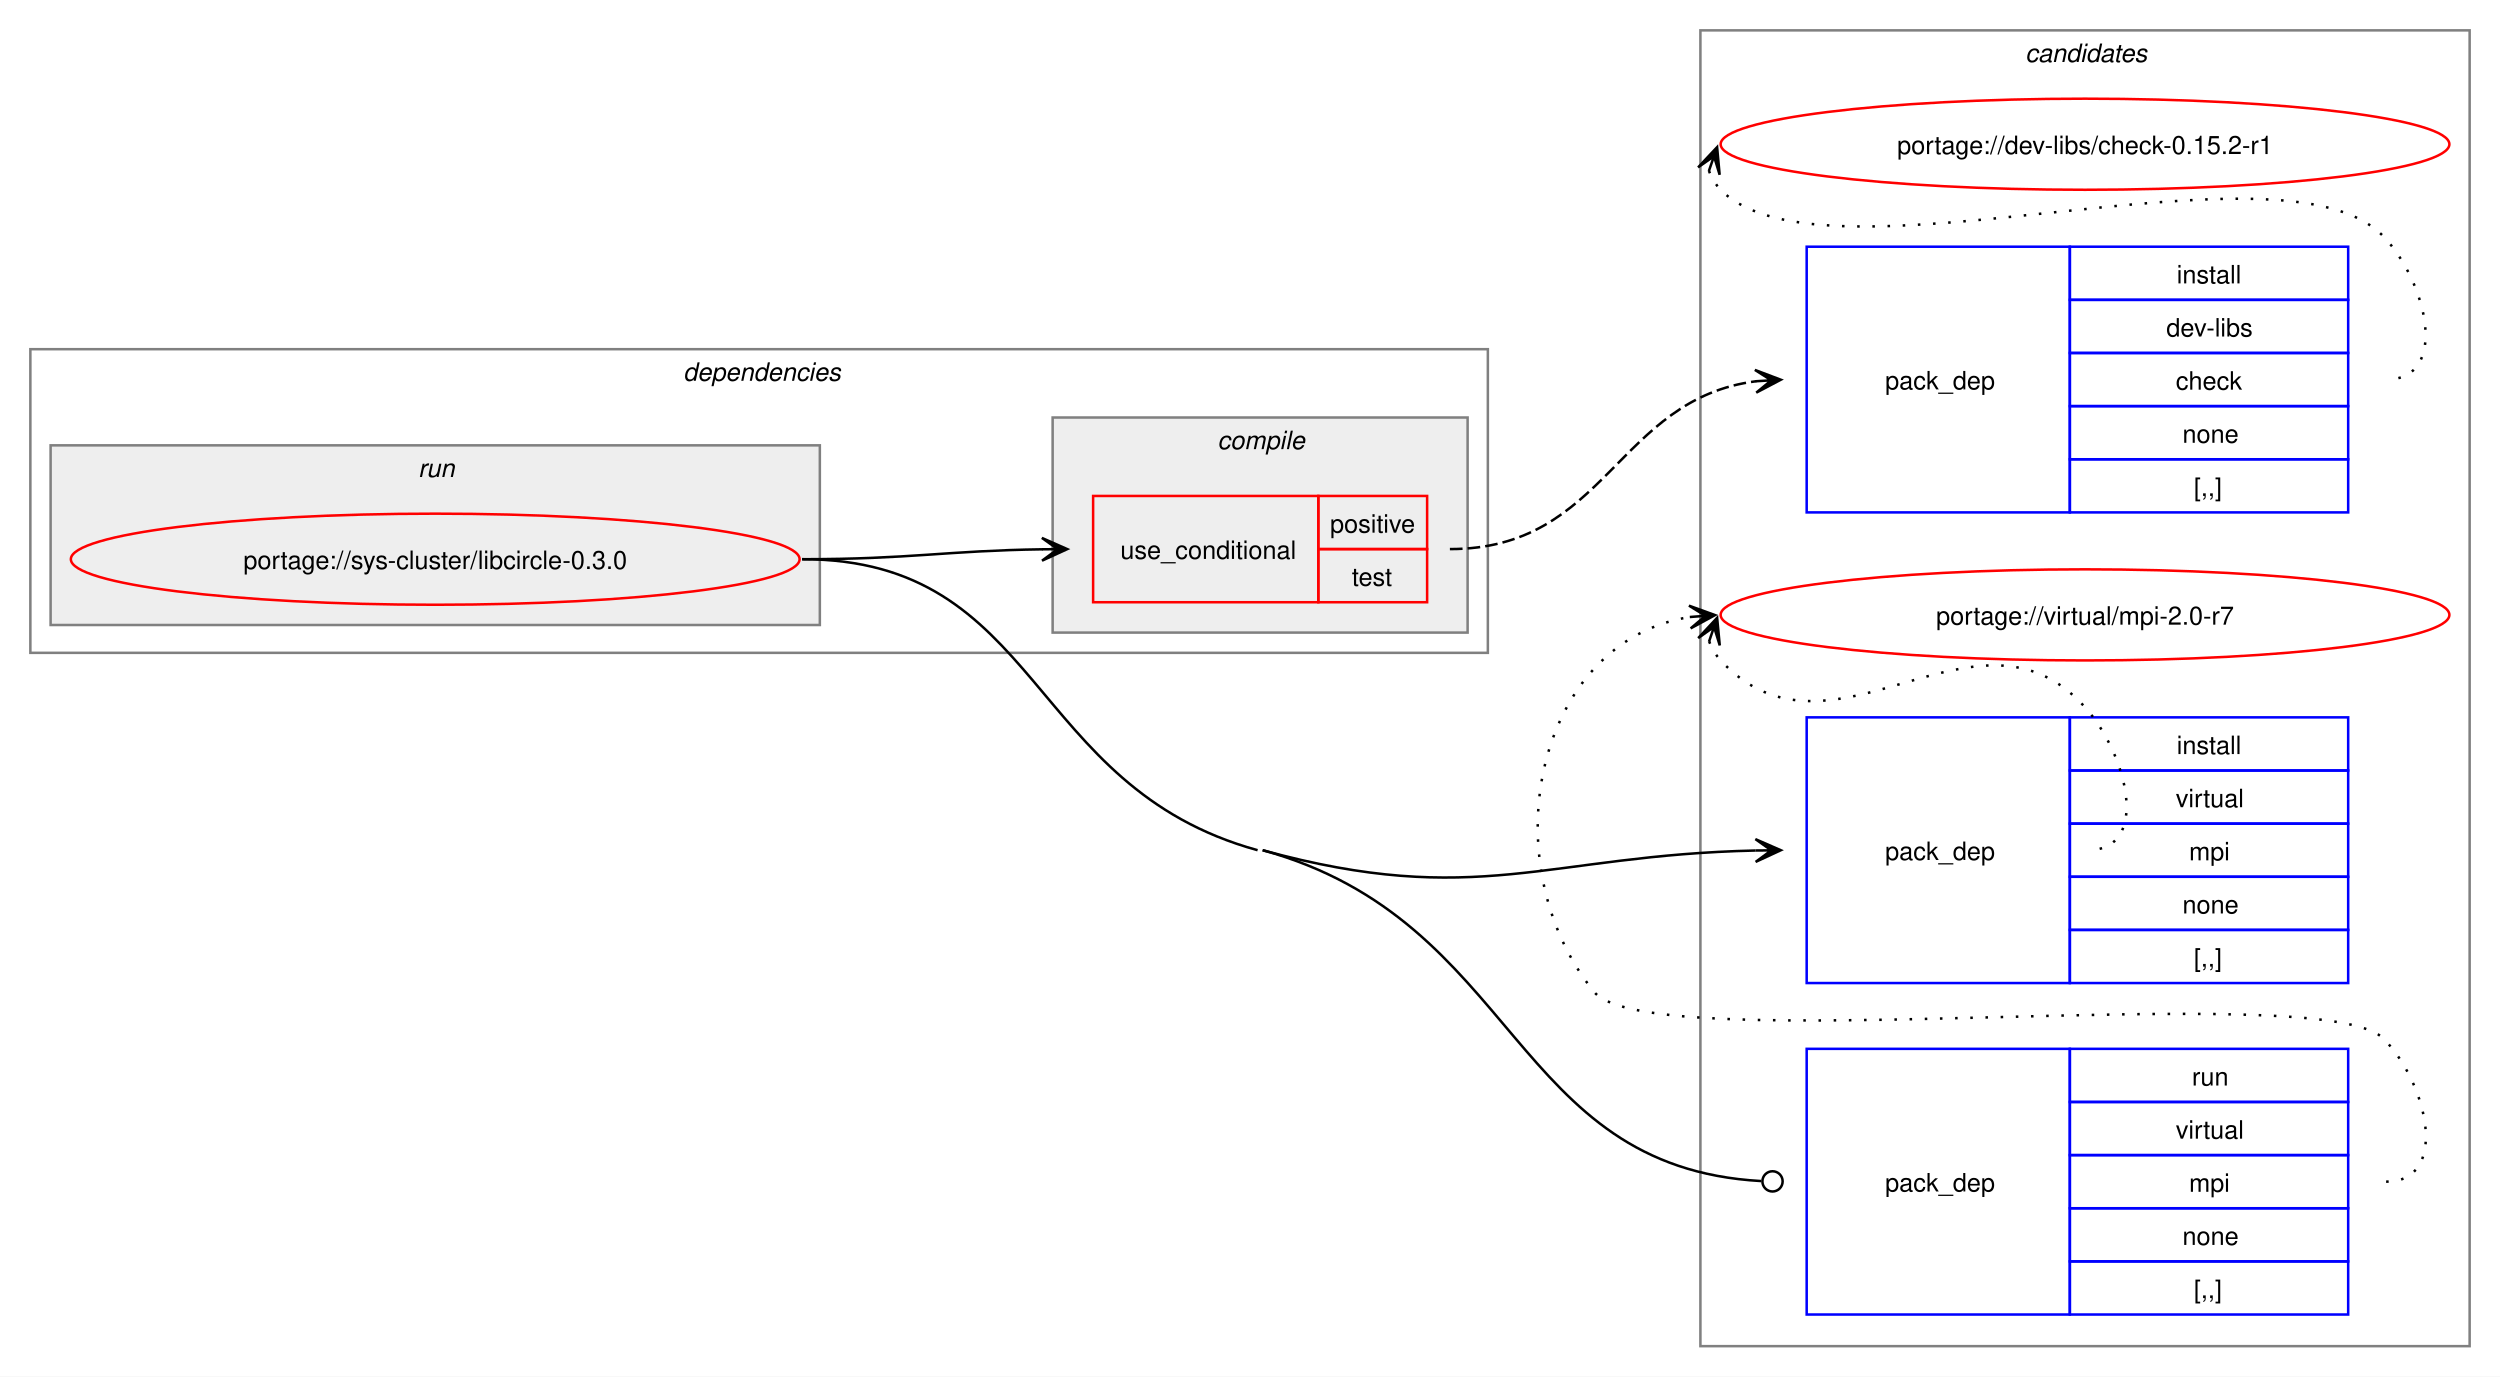
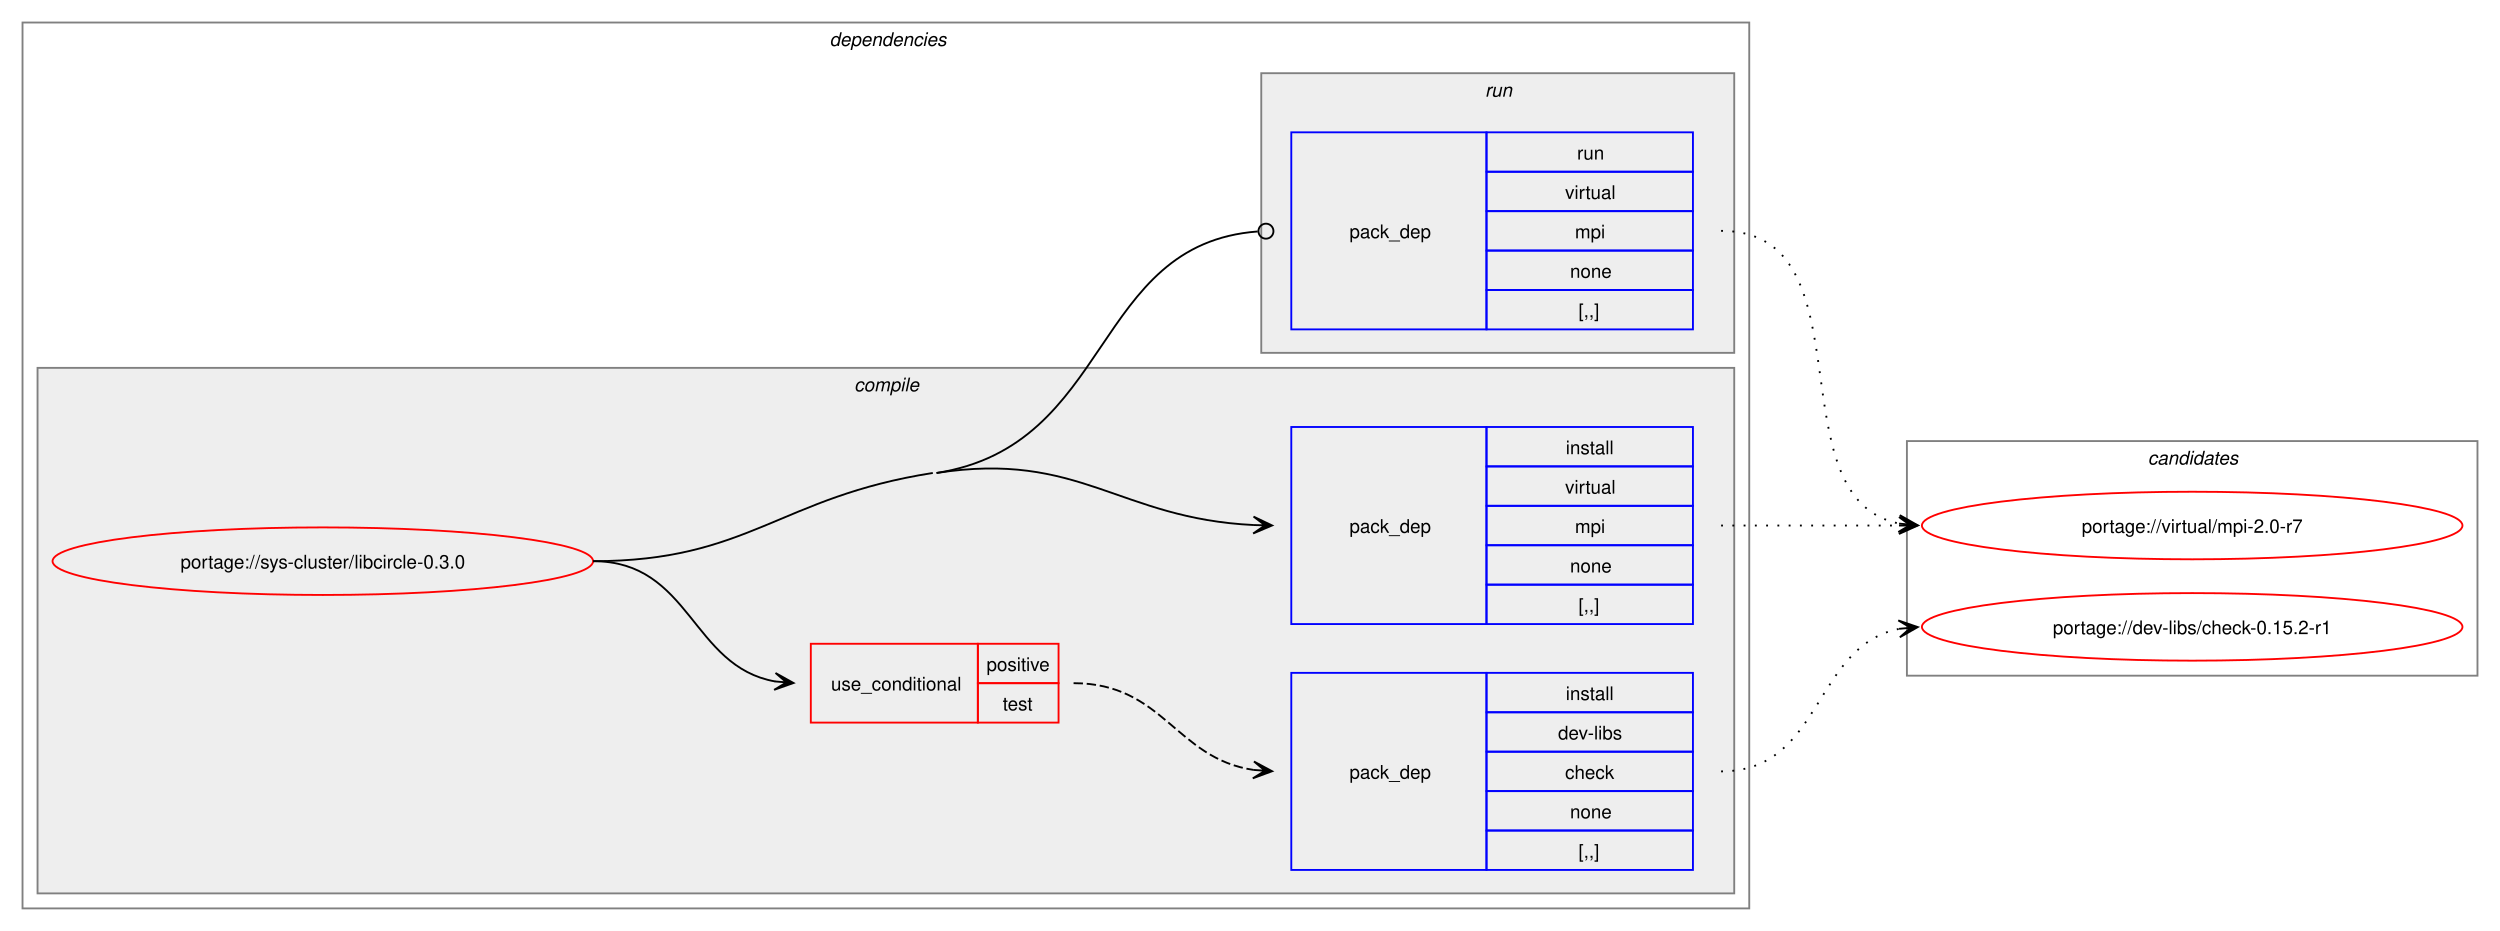
- <svg xmlns="http://www.w3.org/2000/svg" xmlns:xlink="http://www.w3.org/1999/xlink" width="988pt" height="544pt" viewBox="0.00 0.00 988.00 544.00">
-   <g id="graph0" class="graph" transform="scale(1 1) rotate(0) translate(4 540)">
-     <polygon fill="white" stroke="none" points="-4,4 -4,-540 984,-540 984,4 -4,4" />
-     <g id="clust10" class="cluster">
-       <polygon fill="none" stroke="gray" points="668,-8 668,-528 972,-528 972,-8 668,-8" />
-       <text text-anchor="start" x="796.38" y="-515.5" font-family="Helvetica,sans-Serif" font-style="italic" font-size="10.00">candidates</text>
+ <svg xmlns="http://www.w3.org/2000/svg" xmlns:xlink="http://www.w3.org/1999/xlink" width="1332pt" height="496pt" viewBox="0.00 0.00 1332.00 496.00">
+   <g id="graph0" class="graph" transform="scale(1 1) rotate(0) translate(4 492)">
+     <polygon fill="white" stroke="none" points="-4,4 -4,-492 1328,-492 1328,4 -4,4" />
+     <g id="clust2" class="cluster">
+       <polygon fill="none" stroke="gray" points="8,-8 8,-480 928,-480 928,-8 8,-8" />
+       <text text-anchor="start" x="438" y="-467.5" font-family="Helvetica,sans-Serif" font-style="italic" font-size="10.00">dependencies</text>
    </g>
-     <g id="clust2" class="cluster">
-       <polygon fill="none" stroke="gray" points="8,-282 8,-402 584,-402 584,-282 8,-282" />
-       <text text-anchor="start" x="266" y="-389.5" font-family="Helvetica,sans-Serif" font-style="italic" font-size="10.00">dependencies</text>
+     <g id="clust3" class="cluster">
+       <polygon fill="#eeeeee" stroke="gray" points="16,-16 16,-296 920,-296 920,-16 16,-16" />
+       <text text-anchor="start" x="451.12" y="-283.5" font-family="Helvetica,sans-Serif" font-style="italic" font-size="10.00">compile</text>
    </g>
    <g id="clust8" class="cluster">
-       <polygon fill="#eeeeee" stroke="gray" points="16,-293 16,-364 320,-364 320,-293 16,-293" />
-       <text text-anchor="start" x="161.25" y="-351.5" font-family="Helvetica,sans-Serif" font-style="italic" font-size="10.00">run</text>
+       <polygon fill="#eeeeee" stroke="gray" points="668,-304 668,-453 920,-453 920,-304 668,-304" />
+       <text text-anchor="start" x="787.25" y="-440.5" font-family="Helvetica,sans-Serif" font-style="italic" font-size="10.00">run</text>
    </g>
-     <g id="clust3" class="cluster">
-       <polygon fill="#eeeeee" stroke="gray" points="412,-290 412,-375 576,-375 576,-290 412,-290" />
-       <text text-anchor="start" x="477.12" y="-362.5" font-family="Helvetica,sans-Serif" font-style="italic" font-size="10.00">compile</text>
+     <g id="clust10" class="cluster">
+       <polygon fill="none" stroke="gray" points="1012,-132 1012,-257 1316,-257 1316,-132 1012,-132" />
+       <text text-anchor="start" x="1140.38" y="-244.5" font-family="Helvetica,sans-Serif" font-style="italic" font-size="10.00">candidates</text>
    </g>
    <g id="node1" class="node">
      <g id="a_node1">
        <a xlink:href="../sys-cluster/libcircle-0.3.0.svg" xlink:title="portage://sys-cluster/libcircle-0.3.0">
-           <ellipse fill="none" stroke="red" cx="168" cy="-319" rx="144" ry="18" />
-           <text text-anchor="middle" x="168" y="-315.12" font-family="Helvetica,sans-Serif" font-size="10.00">portage://sys-cluster/libcircle-0.3.0</text>
+           <ellipse fill="none" stroke="red" cx="168" cy="-193" rx="144" ry="18" />
+           <text text-anchor="middle" x="168" y="-189.12" font-family="Helvetica,sans-Serif" font-size="10.00">portage://sys-cluster/libcircle-0.3.0</text>
        </a>
      </g>
    </g>
    <g id="node2" class="node">
-       <polygon fill="none" stroke="red" points="428,-302 428,-344 517,-344 517,-302 428,-302" />
-       <text text-anchor="start" x="438.75" y="-319.12" font-family="Helvetica,sans-Serif" font-size="10.00">use_conditional</text>
-       <polygon fill="none" stroke="red" points="517,-323 517,-344 560,-344 560,-323 517,-323" />
-       <text text-anchor="start" x="521.62" y="-329.5" font-family="Helvetica,sans-Serif" font-size="10.00">positive</text>
-       <polygon fill="none" stroke="red" points="517,-302 517,-323 560,-323 560,-302 517,-302" />
-       <text text-anchor="start" x="530.25" y="-308.5" font-family="Helvetica,sans-Serif" font-size="10.00">test</text>
+       <polygon fill="none" stroke="red" points="428,-107 428,-149 517,-149 517,-107 428,-107" />
+       <text text-anchor="start" x="438.75" y="-124.12" font-family="Helvetica,sans-Serif" font-size="10.00">use_conditional</text>
+       <polygon fill="none" stroke="red" points="517,-128 517,-149 560,-149 560,-128 517,-128" />
+       <text text-anchor="start" x="521.62" y="-134.5" font-family="Helvetica,sans-Serif" font-size="10.00">positive</text>
+       <polygon fill="none" stroke="red" points="517,-107 517,-128 560,-128 560,-107 517,-107" />
+       <text text-anchor="start" x="530.25" y="-113.5" font-family="Helvetica,sans-Serif" font-size="10.00">test</text>
    </g>
    <g id="edge2" class="edge">
-       <path fill="none" stroke="black" d="M313,-319C356.28,-319 369.7,-322.37 408.07,-322.92" />
-       <polygon fill="black" stroke="black" points="417.78,-322.99 407.75,-327.42 414,-322.97 407.78,-322.92 407.78,-322.92 407.78,-322.92 414,-322.97 407.81,-318.42 417.78,-322.99" />
+       <path fill="none" stroke="black" d="M312,-193C364.08,-193 364.25,-136.82 409.03,-128.92" />
+       <polygon fill="black" stroke="black" points="418.79,-128.1 409.2,-133.42 415.02,-128.42 408.82,-128.94 408.82,-128.94 408.82,-128.94 415.02,-128.42 408.45,-124.45 418.79,-128.1" />
    </g>
    <g id="node4" class="node">
-       <polygon fill="none" stroke="blue" points="710,-151.5 710,-256.5 814,-256.5 814,-151.5 710,-151.5" />
-       <text text-anchor="start" x="741" y="-200.12" font-family="Helvetica,sans-Serif" font-size="10.00">pack_dep</text>
-       <polygon fill="none" stroke="blue" points="814,-235.5 814,-256.5 924,-256.5 924,-235.5 814,-235.5" />
-       <text text-anchor="start" x="856.25" y="-242" font-family="Helvetica,sans-Serif" font-size="10.00">install</text>
-       <polygon fill="none" stroke="blue" points="814,-214.5 814,-235.5 924,-235.5 924,-214.5 814,-214.5" />
-       <text text-anchor="start" x="855.88" y="-221" font-family="Helvetica,sans-Serif" font-size="10.00">virtual</text>
-       <polygon fill="none" stroke="blue" points="814,-193.5 814,-214.5 924,-214.5 924,-193.5 814,-193.5" />
-       <text text-anchor="start" x="861.12" y="-200" font-family="Helvetica,sans-Serif" font-size="10.00">mpi</text>
-       <polygon fill="none" stroke="blue" points="814,-172.5 814,-193.5 924,-193.5 924,-172.5 814,-172.5" />
-       <text text-anchor="start" x="858.5" y="-179" font-family="Helvetica,sans-Serif" font-size="10.00">none</text>
-       <polygon fill="none" stroke="blue" points="814,-151.5 814,-172.5 924,-172.5 924,-151.5 814,-151.5" />
-       <text text-anchor="start" x="863" y="-158" font-family="Helvetica,sans-Serif" font-size="10.00">[,,]</text>
+       <polygon fill="none" stroke="blue" points="684,-159.5 684,-264.5 788,-264.5 788,-159.5 684,-159.5" />
+       <text text-anchor="start" x="715" y="-208.12" font-family="Helvetica,sans-Serif" font-size="10.00">pack_dep</text>
+       <polygon fill="none" stroke="blue" points="788,-243.5 788,-264.5 898,-264.5 898,-243.5 788,-243.5" />
+       <text text-anchor="start" x="830.25" y="-250" font-family="Helvetica,sans-Serif" font-size="10.00">install</text>
+       <polygon fill="none" stroke="blue" points="788,-222.5 788,-243.5 898,-243.5 898,-222.5 788,-222.5" />
+       <text text-anchor="start" x="829.88" y="-229" font-family="Helvetica,sans-Serif" font-size="10.00">virtual</text>
+       <polygon fill="none" stroke="blue" points="788,-201.5 788,-222.5 898,-222.5 898,-201.5 788,-201.5" />
+       <text text-anchor="start" x="835.12" y="-208" font-family="Helvetica,sans-Serif" font-size="10.00">mpi</text>
+       <polygon fill="none" stroke="blue" points="788,-180.5 788,-201.5 898,-201.5 898,-180.5 788,-180.5" />
+       <text text-anchor="start" x="832.5" y="-187" font-family="Helvetica,sans-Serif" font-size="10.00">none</text>
+       <polygon fill="none" stroke="blue" points="788,-159.5 788,-180.5 898,-180.5 898,-159.5 788,-159.5" />
+       <text text-anchor="start" x="837" y="-166" font-family="Helvetica,sans-Serif" font-size="10.00">[,,]</text>
    </g>
    <g id="edge3" class="edge">
-       <path fill="none" stroke="black" d="M495,-204C579.56,-180.71 607.14,-202.04 689.8,-203.88" />
-       <polygon fill="black" stroke="black" points="699.78,-203.99 689.73,-208.38 696,-203.94 689.78,-203.88 689.78,-203.88 689.78,-203.88 696,-203.94 689.83,-199.38 699.78,-203.99" />
+       <path fill="none" stroke="black" d="M495,-240C571.24,-251.91 592.12,-215.68 664.01,-212.26" />
+       <polygon fill="black" stroke="black" points="673.78,-212.03 663.89,-216.76 670,-212.12 663.78,-212.26 663.78,-212.26 663.78,-212.26 670,-212.12 663.68,-207.76 673.78,-212.03" />
+       <path fill="none" stroke="black" d="M312,-193C395.11,-193 410.88,-227.17 493,-240" />
    </g>
    <g id="node5" class="node">
-       <polygon fill="none" stroke="blue" points="710,-20.5 710,-125.5 814,-125.5 814,-20.5 710,-20.5" />
-       <text text-anchor="start" x="741" y="-69.12" font-family="Helvetica,sans-Serif" font-size="10.00">pack_dep</text>
-       <polygon fill="none" stroke="blue" points="814,-104.5 814,-125.5 924,-125.5 924,-104.5 814,-104.5" />
-       <text text-anchor="start" x="862.25" y="-111" font-family="Helvetica,sans-Serif" font-size="10.00">run</text>
-       <polygon fill="none" stroke="blue" points="814,-83.5 814,-104.5 924,-104.5 924,-83.5 814,-83.5" />
-       <text text-anchor="start" x="855.88" y="-90" font-family="Helvetica,sans-Serif" font-size="10.00">virtual</text>
-       <polygon fill="none" stroke="blue" points="814,-62.5 814,-83.5 924,-83.5 924,-62.5 814,-62.5" />
-       <text text-anchor="start" x="861.12" y="-69" font-family="Helvetica,sans-Serif" font-size="10.00">mpi</text>
-       <polygon fill="none" stroke="blue" points="814,-41.5 814,-62.5 924,-62.5 924,-41.5 814,-41.5" />
-       <text text-anchor="start" x="858.5" y="-48" font-family="Helvetica,sans-Serif" font-size="10.00">none</text>
-       <polygon fill="none" stroke="blue" points="814,-20.5 814,-41.5 924,-41.5 924,-20.5 814,-20.5" />
-       <text text-anchor="start" x="863" y="-27" font-family="Helvetica,sans-Serif" font-size="10.00">[,,]</text>
+       <polygon fill="none" stroke="blue" points="684,-316.5 684,-421.5 788,-421.5 788,-316.5 684,-316.5" />
+       <text text-anchor="start" x="715" y="-365.12" font-family="Helvetica,sans-Serif" font-size="10.00">pack_dep</text>
+       <polygon fill="none" stroke="blue" points="788,-400.5 788,-421.5 898,-421.5 898,-400.5 788,-400.5" />
+       <text text-anchor="start" x="836.25" y="-407" font-family="Helvetica,sans-Serif" font-size="10.00">run</text>
+       <polygon fill="none" stroke="blue" points="788,-379.5 788,-400.5 898,-400.5 898,-379.5 788,-379.5" />
+       <text text-anchor="start" x="829.88" y="-386" font-family="Helvetica,sans-Serif" font-size="10.00">virtual</text>
+       <polygon fill="none" stroke="blue" points="788,-358.5 788,-379.5 898,-379.5 898,-358.5 788,-358.5" />
+       <text text-anchor="start" x="835.12" y="-365" font-family="Helvetica,sans-Serif" font-size="10.00">mpi</text>
+       <polygon fill="none" stroke="blue" points="788,-337.5 788,-358.5 898,-358.5 898,-337.5 788,-337.5" />
+       <text text-anchor="start" x="832.5" y="-344" font-family="Helvetica,sans-Serif" font-size="10.00">none</text>
+       <polygon fill="none" stroke="blue" points="788,-316.5 788,-337.5 898,-337.5 898,-316.5 788,-316.5" />
+       <text text-anchor="start" x="837" y="-323" font-family="Helvetica,sans-Serif" font-size="10.00">[,,]</text>
    </g>
    <g id="edge4" class="edge">
-       <path fill="none" stroke="black" d="M495,-204C596.64,-176.01 592.81,-78.73 692.05,-73.24" />
-       <ellipse fill="none" stroke="black" cx="696.5" cy="-73.12" rx="4" ry="4" />
-       <path fill="none" stroke="black" d="M313,-319C407.93,-319 401.47,-229.2 493,-204" />
+       <path fill="none" stroke="black" d="M495,-240C589.2,-254.72 577.45,-361.98 666.1,-368.67" />
+       <ellipse fill="none" stroke="black" cx="670.5" cy="-368.83" rx="4" ry="4" />
    </g>
    <g id="node3" class="node">
-       <polygon fill="none" stroke="blue" points="710,-337.5 710,-442.5 814,-442.5 814,-337.5 710,-337.5" />
-       <text text-anchor="start" x="741" y="-386.12" font-family="Helvetica,sans-Serif" font-size="10.00">pack_dep</text>
-       <polygon fill="none" stroke="blue" points="814,-421.5 814,-442.5 924,-442.5 924,-421.5 814,-421.5" />
-       <text text-anchor="start" x="856.25" y="-428" font-family="Helvetica,sans-Serif" font-size="10.00">install</text>
-       <polygon fill="none" stroke="blue" points="814,-400.5 814,-421.5 924,-421.5 924,-400.5 814,-400.5" />
-       <text text-anchor="start" x="852.12" y="-407" font-family="Helvetica,sans-Serif" font-size="10.00">dev-libs</text>
-       <polygon fill="none" stroke="blue" points="814,-379.5 814,-400.5 924,-400.5 924,-379.5 814,-379.5" />
-       <text text-anchor="start" x="855.88" y="-386" font-family="Helvetica,sans-Serif" font-size="10.00">check</text>
-       <polygon fill="none" stroke="blue" points="814,-358.5 814,-379.5 924,-379.5 924,-358.5 814,-358.5" />
-       <text text-anchor="start" x="858.5" y="-365" font-family="Helvetica,sans-Serif" font-size="10.00">none</text>
-       <polygon fill="none" stroke="blue" points="814,-337.5 814,-358.5 924,-358.5 924,-337.5 814,-337.5" />
-       <text text-anchor="start" x="863" y="-344" font-family="Helvetica,sans-Serif" font-size="10.00">[,,]</text>
+       <polygon fill="none" stroke="blue" points="684,-28.5 684,-133.5 788,-133.5 788,-28.5 684,-28.5" />
+       <text text-anchor="start" x="715" y="-77.12" font-family="Helvetica,sans-Serif" font-size="10.00">pack_dep</text>
+       <polygon fill="none" stroke="blue" points="788,-112.5 788,-133.5 898,-133.5 898,-112.5 788,-112.5" />
+       <text text-anchor="start" x="830.25" y="-119" font-family="Helvetica,sans-Serif" font-size="10.00">install</text>
+       <polygon fill="none" stroke="blue" points="788,-91.5 788,-112.5 898,-112.5 898,-91.5 788,-91.5" />
+       <text text-anchor="start" x="826.12" y="-98" font-family="Helvetica,sans-Serif" font-size="10.00">dev-libs</text>
+       <polygon fill="none" stroke="blue" points="788,-70.5 788,-91.5 898,-91.5 898,-70.5 788,-70.5" />
+       <text text-anchor="start" x="829.88" y="-77" font-family="Helvetica,sans-Serif" font-size="10.00">check</text>
+       <polygon fill="none" stroke="blue" points="788,-49.5 788,-70.5 898,-70.5 898,-49.5 788,-49.5" />
+       <text text-anchor="start" x="832.5" y="-56" font-family="Helvetica,sans-Serif" font-size="10.00">none</text>
+       <polygon fill="none" stroke="blue" points="788,-28.5 788,-49.5 898,-49.5 898,-28.5 788,-28.5" />
+       <text text-anchor="start" x="837" y="-35" font-family="Helvetica,sans-Serif" font-size="10.00">[,,]</text>
    </g>
    <g id="edge1" class="edge">
-       <path fill="none" stroke="black" stroke-dasharray="5,2" d="M569,-323C630.94,-323 634.94,-382.38 690.08,-389.34" />
-       <polygon fill="black" stroke="black" points="699.78,-389.93 689.53,-393.81 696.01,-389.7 689.8,-389.32 689.8,-389.32 689.8,-389.32 696.01,-389.7 690.08,-384.83 699.78,-389.93" />
+       <path fill="none" stroke="black" stroke-dasharray="5,2" d="M568,-128C615.98,-128 622.3,-87.89 663.94,-81.78" />
+       <polygon fill="black" stroke="black" points="673.78,-81.09 664.12,-86.27 670.01,-81.35 663.81,-81.79 663.81,-81.79 663.81,-81.79 670.01,-81.35 663.49,-77.3 673.78,-81.09" />
    </g>
    <g id="node6" class="node">
      <g id="a_node6">
        <a xlink:href="../dev-libs/check-0.15.2-r1.svg" xlink:title="portage://dev-libs/check-0.15.2-r1">
-           <ellipse fill="none" stroke="red" cx="820" cy="-483" rx="144" ry="18" />
-           <text text-anchor="middle" x="820" y="-479.12" font-family="Helvetica,sans-Serif" font-size="10.00">portage://dev-libs/check-0.15.2-r1</text>
+           <ellipse fill="none" stroke="red" cx="1164" cy="-158" rx="144" ry="18" />
+           <text text-anchor="middle" x="1164" y="-154.12" font-family="Helvetica,sans-Serif" font-size="10.00">portage://dev-libs/check-0.15.2-r1</text>
        </a>
      </g>
    </g>
    <g id="edge5" class="edge">
-       <path fill="none" stroke="black" stroke-dasharray="1,5" d="M671.37,-472.45C672.4,-469.7 674.07,-466.96 676,-465 716.96,-423.42 897.83,-488.85 938,-446.5 955.28,-428.28 964.12,-390 939,-390" />
-       <polygon fill="black" stroke="black" points="674.6,-481.85 667.09,-473.86 673.37,-478.27 671.34,-472.39 671.34,-472.39 671.34,-472.39 673.37,-478.27 675.6,-470.93 674.6,-481.85" />
+       <path fill="none" stroke="black" stroke-dasharray="1,5" d="M913,-81C967.25,-81 961.88,-147.83 1007.98,-156.97" />
+       <polygon fill="black" stroke="black" points="1017.79,-157.89 1007.41,-161.44 1014.02,-157.53 1007.83,-156.96 1007.83,-156.96 1007.83,-156.96 1014.02,-157.53 1008.25,-152.48 1017.79,-157.89" />
    </g>
    <g id="node7" class="node">
      <g id="a_node7">
        <a xlink:href="../virtual/mpi-2.0-r7.svg" xlink:title="portage://virtual/mpi-2.0-r7">
-           <ellipse fill="none" stroke="red" cx="820" cy="-297" rx="144" ry="18" />
-           <text text-anchor="middle" x="820" y="-293.12" font-family="Helvetica,sans-Serif" font-size="10.00">portage://virtual/mpi-2.0-r7</text>
+           <ellipse fill="none" stroke="red" cx="1164" cy="-212" rx="144" ry="18" />
+           <text text-anchor="middle" x="1164" y="-208.12" font-family="Helvetica,sans-Serif" font-size="10.00">portage://virtual/mpi-2.0-r7</text>
        </a>
      </g>
    </g>
    <g id="edge6" class="edge">
-       <path fill="none" stroke="black" stroke-dasharray="1,5" d="M671.44,-286.52C672.47,-283.77 674.12,-281.02 676,-279 719.95,-231.75 776.95,-308.57 820,-260.5 836.76,-241.79 846.12,-204 821,-204" />
-       <polygon fill="black" stroke="black" points="674.61,-295.85 667.13,-287.83 673.39,-292.27 671.39,-286.38 671.39,-286.38 671.39,-286.38 673.39,-292.27 675.65,-284.93 674.61,-295.85" />
+       <path fill="none" stroke="black" stroke-dasharray="1,5" d="M913,-212C956.25,-212 969.72,-212 1008.08,-212" />
+       <polygon fill="black" stroke="black" points="1017.78,-212 1007.78,-216.5 1014,-212 1007.78,-212 1007.78,-212 1007.78,-212 1014,-212 1007.78,-207.5 1017.78,-212" />
    </g>
    <g id="edge7" class="edge">
-       <path fill="none" stroke="black" stroke-dasharray="1,5" d="M939,-73C964.12,-73 955.6,-111.59 938,-129.5 913.66,-154.27 647.83,-120.99 626,-148 584.57,-199.25 602.96,-286.75 663.98,-296.17" />
-       <polygon fill="black" stroke="black" points="673.79,-296.91 663.48,-300.65 670.01,-296.63 663.81,-296.16 663.81,-296.16 663.81,-296.16 670.01,-296.63 664.15,-291.67 673.79,-296.91" />
+       <path fill="none" stroke="black" stroke-dasharray="1,5" d="M913,-369C993.25,-369 940.33,-226.37 1008.1,-213" />
+       <polygon fill="black" stroke="black" points="1017.79,-212.11 1008.24,-217.51 1014.02,-212.46 1007.83,-213.03 1007.83,-213.03 1007.83,-213.03 1014.02,-212.46 1007.42,-208.55 1017.79,-212.11" />
    </g>
  </g>
</svg>
